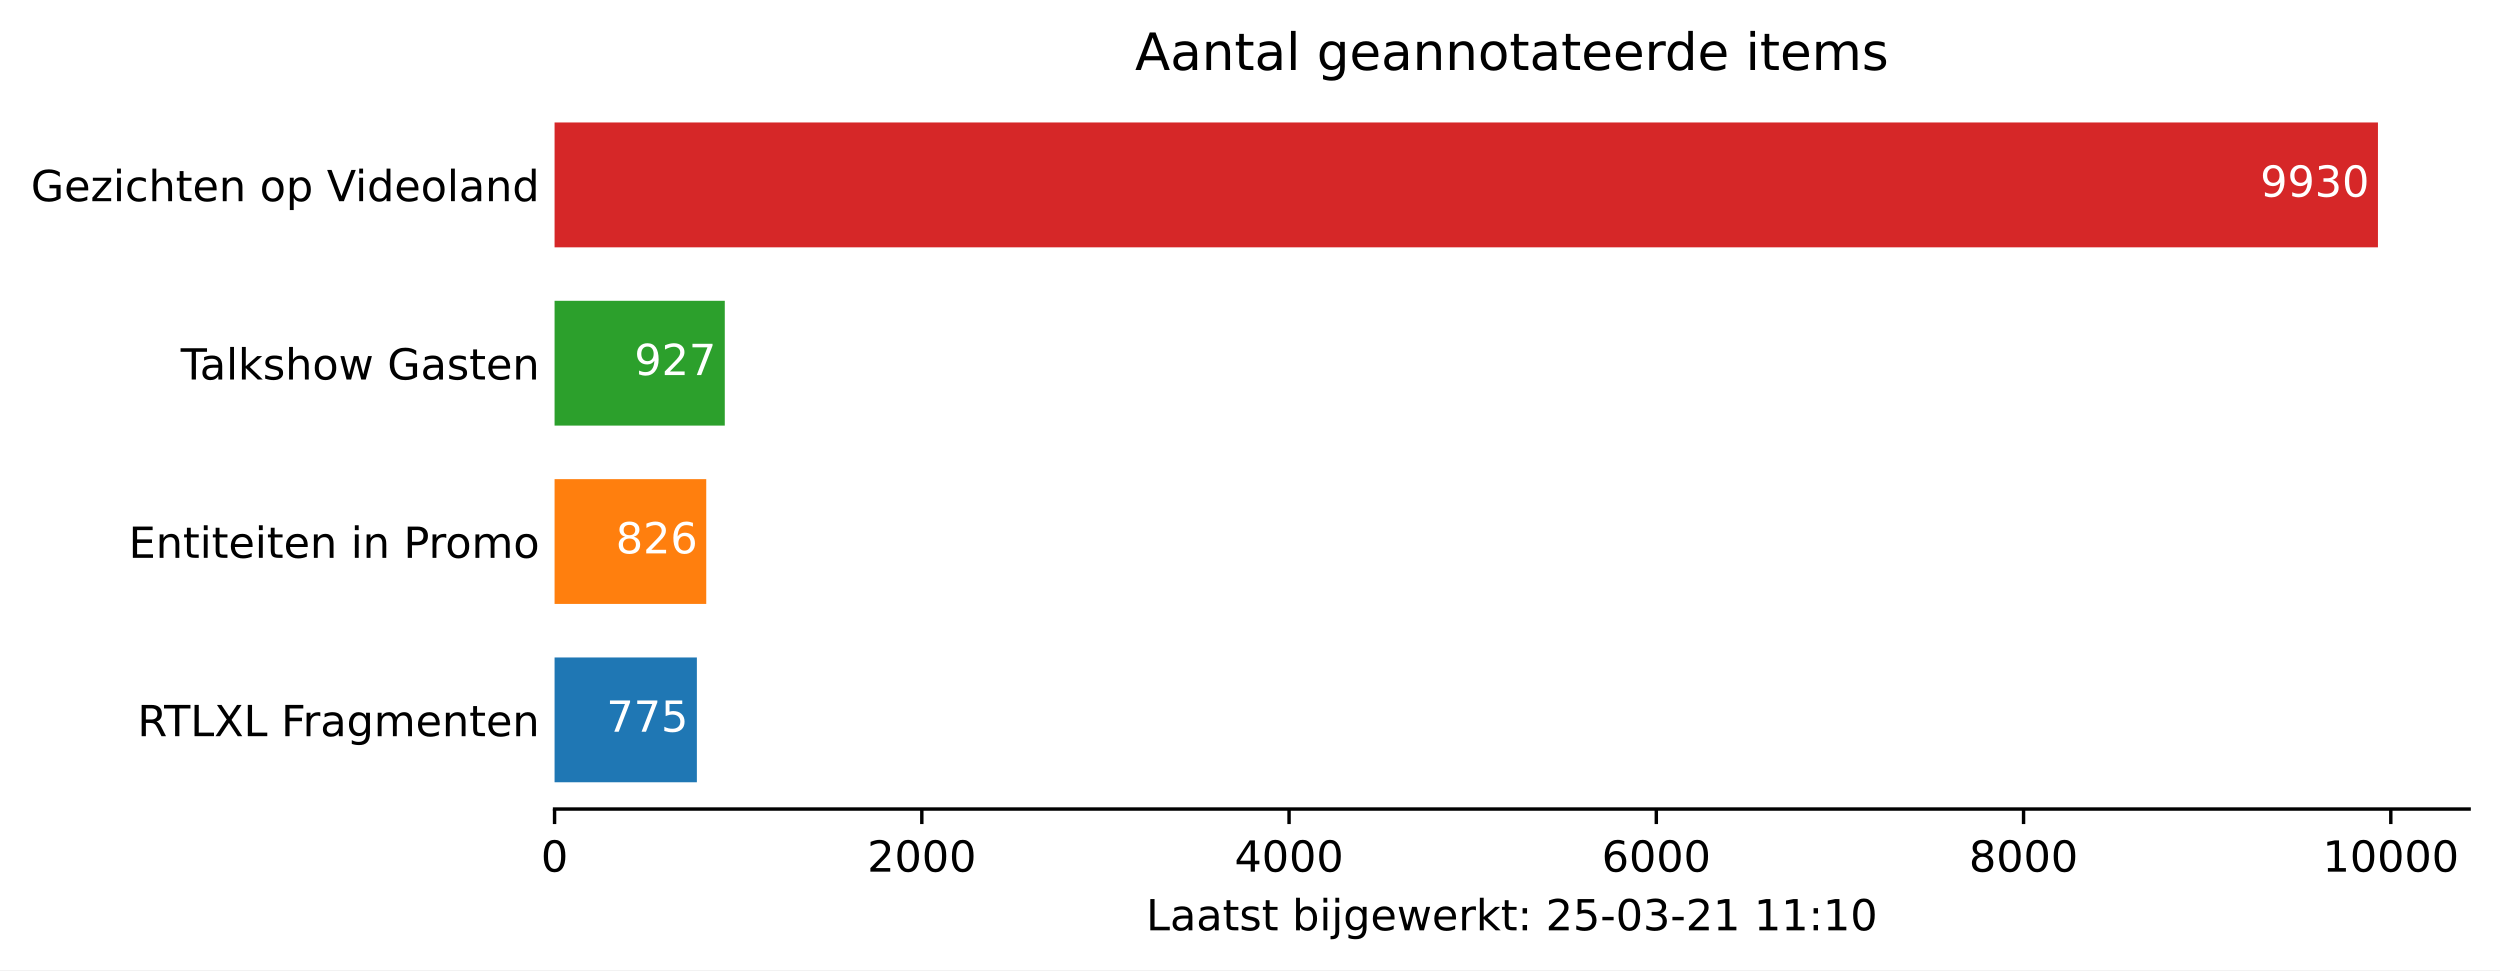
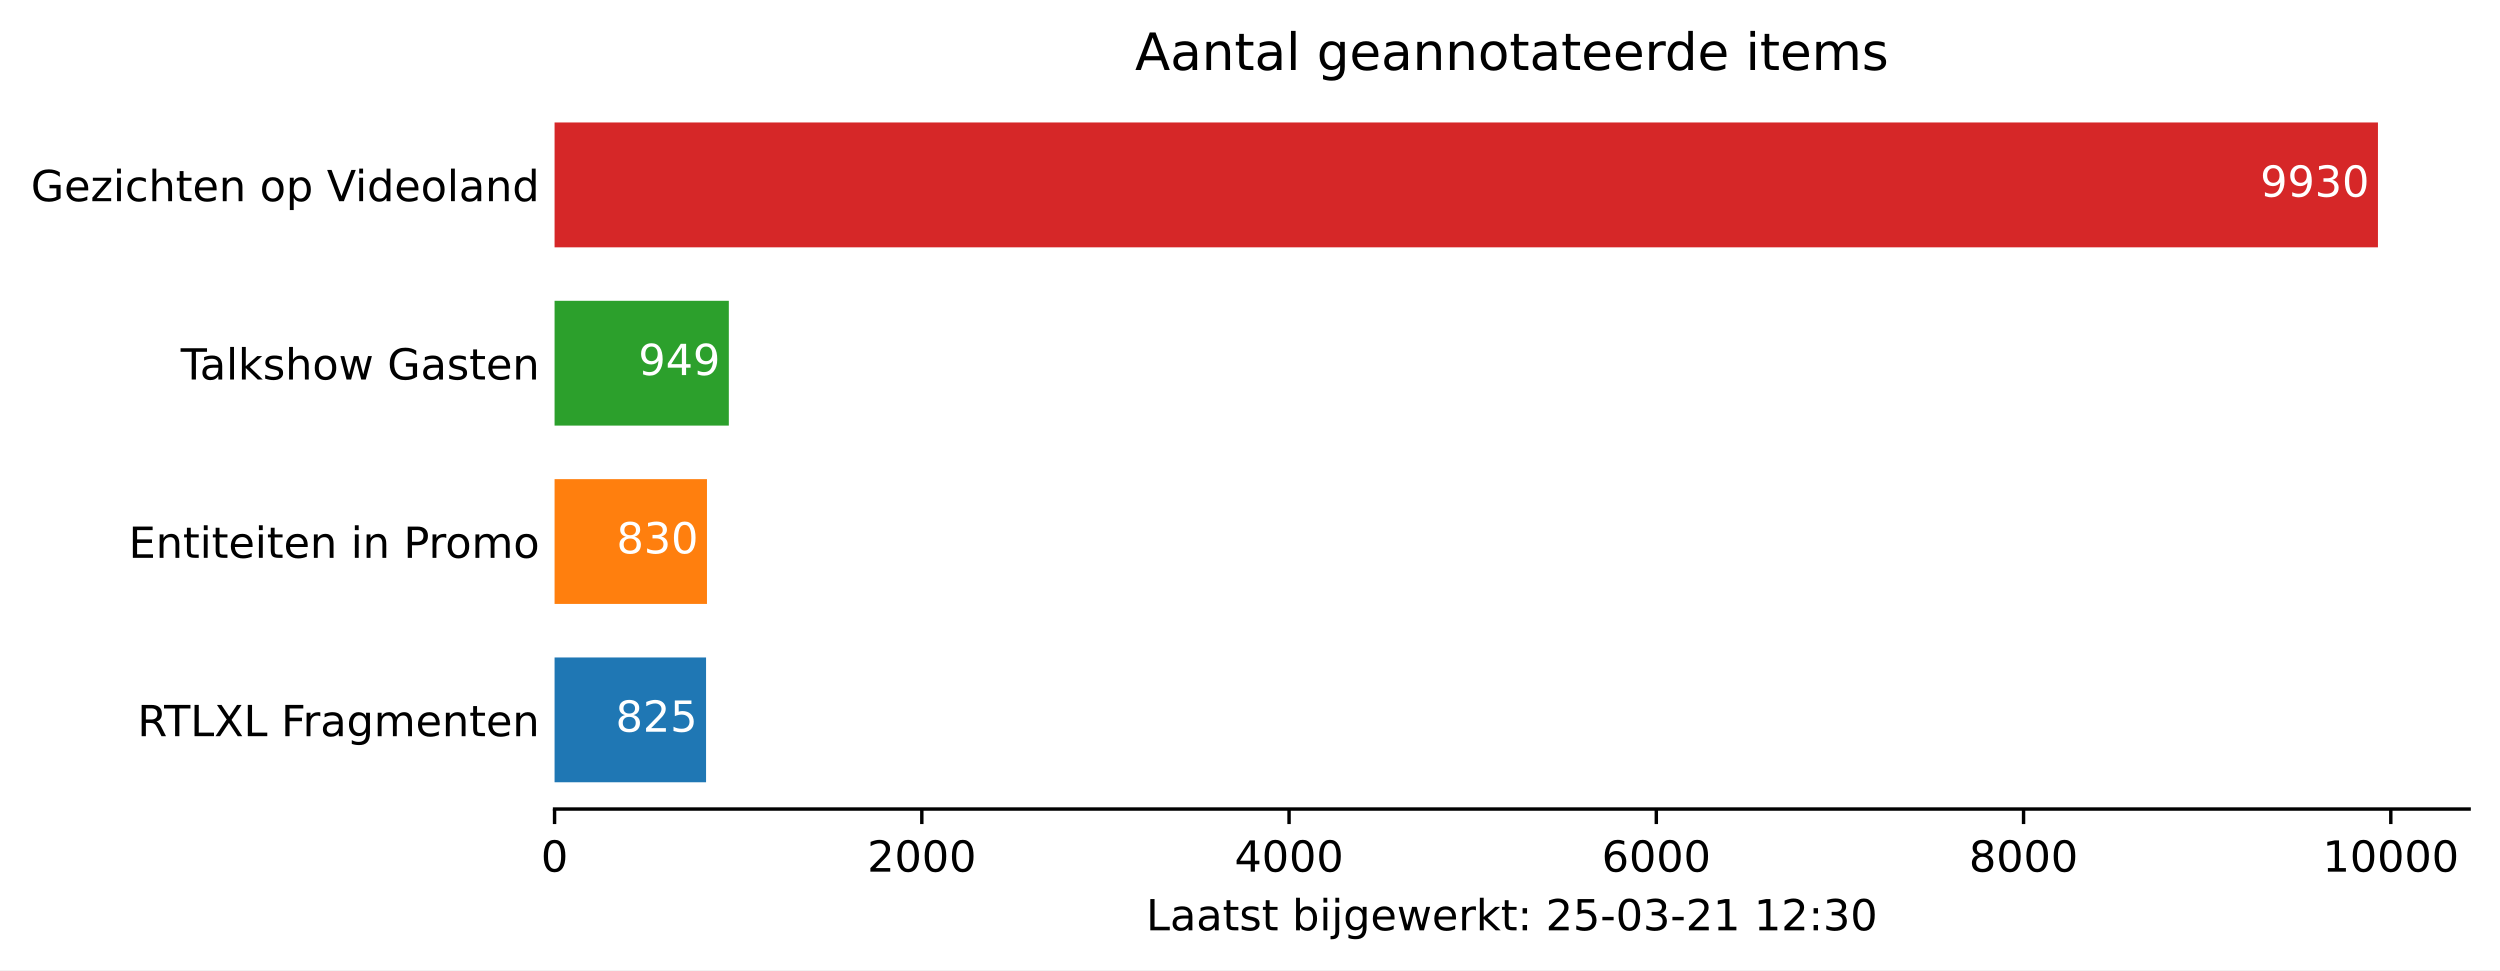
<svg xmlns="http://www.w3.org/2000/svg" xmlns:xlink="http://www.w3.org/1999/xlink" height="226.194pt" version="1.1" viewBox="0 0 582.905 226.194" width="582.905pt">
  <defs>
    <style type="text/css">*{stroke-linecap:butt;stroke-linejoin:round;}</style>
  </defs>
  <g id="figure_1">
    <g id="patch_1">
      <path d="M 0 226.194  L 582.905 226.194  L 582.905 0  L 0 0  z " style="fill:#ffffff;" />
    </g>
    <g id="axes_1">
      <g id="patch_2">
        <path d="M 129.305 188.638  L 575.705 188.638  L 575.705 22.318  L 129.305 22.318  z " style="fill:#ffffff;" />
      </g>
      <g id="patch_3">
-         <path clip-path="url(#p60d7f2c173)" d="M 129.305 182.401  L 162.486 182.401  L 162.486 153.295  L 129.305 153.295  z " style="fill:#1f77b4;" />
+         <path clip-path="url(#pebb68efc88)" d="M 129.305 182.401  L 164.626 182.401  L 164.626 153.295  L 129.305 153.295  z " style="fill:#1f77b4;" />
      </g>
      <g id="patch_4">
-         <path clip-path="url(#p60d7f2c173)" d="M 129.305 140.821  L 164.669 140.821  L 164.669 111.715  L 129.305 111.715  z " style="fill:#ff7f0e;" />
+         <path clip-path="url(#pebb68efc88)" d="M 129.305 140.821  L 164.84 140.821  L 164.84 111.715  L 129.305 111.715  z " style="fill:#ff7f0e;" />
      </g>
      <g id="patch_5">
-         <path clip-path="url(#p60d7f2c173)" d="M 129.305 99.241  L 168.993 99.241  L 168.993 70.135  L 129.305 70.135  z " style="fill:#2ca02c;" />
+         <path clip-path="url(#pebb68efc88)" d="M 129.305 99.241  L 169.935 99.241  L 169.935 70.135  L 129.305 70.135  z " style="fill:#2ca02c;" />
      </g>
      <g id="patch_6">
-         <path clip-path="url(#p60d7f2c173)" d="M 129.305 57.661  L 554.448 57.661  L 554.448 28.555  L 129.305 28.555  z " style="fill:#d62728;" />
+         <path clip-path="url(#pebb68efc88)" d="M 129.305 57.661  L 554.448 57.661  L 554.448 28.555  L 129.305 28.555  z " style="fill:#d62728;" />
      </g>
      <g id="matplotlib.axis_1">
        <g id="xtick_1">
          <g id="line2d_1">
            <defs>
-               <path d="M 0 0  L 0 3.5  " id="mb6142c6b00" style="stroke:#000000;stroke-width:0.8;" />
+               <path d="M 0 0  L 0 3.5  " id="m10d96a4899" style="stroke:#000000;stroke-width:0.8;" />
            </defs>
            <g>
-               <use style="stroke:#000000;stroke-width:0.8;" x="129.305" xlink:href="#mb6142c6b00" y="188.638" />
+               <use style="stroke:#000000;stroke-width:0.8;" x="129.305" xlink:href="#m10d96a4899" y="188.638" />
            </g>
          </g>
          <g id="text_1">
            <g transform="translate(126.1234 203.2366)scale(0.1 -0.1)">
              <defs>
                <path d="M 31.781 66.406  Q 24.172 66.406 20.328 58.906  Q 16.5 51.422 16.5 36.375  Q 16.5 21.391 20.328 13.891  Q 24.172 6.391 31.781 6.391  Q 39.453 6.391 43.281 13.891  Q 47.125 21.391 47.125 36.375  Q 47.125 51.422 43.281 58.906  Q 39.453 66.406 31.781 66.406  z M 31.781 74.219  Q 44.047 74.219 50.516 64.516  Q 56.984 54.828 56.984 36.375  Q 56.984 17.969 50.516 8.266  Q 44.047 -1.422 31.781 -1.422  Q 19.531 -1.422 13.062 8.266  Q 6.594 17.969 6.594 36.375  Q 6.594 54.828 13.062 64.516  Q 19.531 74.219 31.781 74.219  z " id="DejaVuSans-48" />
              </defs>
              <use xlink:href="#DejaVuSans-48" />
            </g>
          </g>
        </g>
        <g id="xtick_2">
          <g id="line2d_2">
            <g>
-               <use style="stroke:#000000;stroke-width:0.8;" x="214.933" xlink:href="#mb6142c6b00" y="188.638" />
+               <use style="stroke:#000000;stroke-width:0.8;" x="214.933" xlink:href="#m10d96a4899" y="188.638" />
            </g>
          </g>
          <g id="text_2">
            <g transform="translate(202.2077 203.2366)scale(0.1 -0.1)">
              <defs>
                <path d="M 19.188 8.297  L 53.609 8.297  L 53.609 0  L 7.328 0  L 7.328 8.297  Q 12.938 14.109 22.625 23.891  Q 32.328 33.688 34.812 36.531  Q 39.547 41.844 41.422 45.531  Q 43.312 49.219 43.312 52.781  Q 43.312 58.594 39.234 62.25  Q 35.156 65.922 28.609 65.922  Q 23.969 65.922 18.812 64.312  Q 13.672 62.703 7.812 59.422  L 7.812 69.391  Q 13.766 71.781 18.938 73  Q 24.125 74.219 28.422 74.219  Q 39.75 74.219 46.484 68.547  Q 53.219 62.891 53.219 53.422  Q 53.219 48.922 51.531 44.891  Q 49.859 40.875 45.406 35.406  Q 44.188 33.984 37.641 27.219  Q 31.109 20.453 19.188 8.297  z " id="DejaVuSans-50" />
              </defs>
              <use xlink:href="#DejaVuSans-50" />
              <use x="63.623" xlink:href="#DejaVuSans-48" />
              <use x="127.246" xlink:href="#DejaVuSans-48" />
              <use x="190.869" xlink:href="#DejaVuSans-48" />
            </g>
          </g>
        </g>
        <g id="xtick_3">
          <g id="line2d_3">
            <g>
-               <use style="stroke:#000000;stroke-width:0.8;" x="300.561" xlink:href="#mb6142c6b00" y="188.638" />
+               <use style="stroke:#000000;stroke-width:0.8;" x="300.561" xlink:href="#m10d96a4899" y="188.638" />
            </g>
          </g>
          <g id="text_3">
            <g transform="translate(287.8356 203.2366)scale(0.1 -0.1)">
              <defs>
                <path d="M 37.797 64.312  L 12.891 25.391  L 37.797 25.391  z M 35.203 72.906  L 47.609 72.906  L 47.609 25.391  L 58.016 25.391  L 58.016 17.188  L 47.609 17.188  L 47.609 0  L 37.797 0  L 37.797 17.188  L 4.891 17.188  L 4.891 26.703  z " id="DejaVuSans-52" />
              </defs>
              <use xlink:href="#DejaVuSans-52" />
              <use x="63.623" xlink:href="#DejaVuSans-48" />
              <use x="127.246" xlink:href="#DejaVuSans-48" />
              <use x="190.869" xlink:href="#DejaVuSans-48" />
            </g>
          </g>
        </g>
        <g id="xtick_4">
          <g id="line2d_4">
            <g>
-               <use style="stroke:#000000;stroke-width:0.8;" x="386.189" xlink:href="#mb6142c6b00" y="188.638" />
+               <use style="stroke:#000000;stroke-width:0.8;" x="386.189" xlink:href="#m10d96a4899" y="188.638" />
            </g>
          </g>
          <g id="text_4">
            <g transform="translate(373.4636 203.2366)scale(0.1 -0.1)">
              <defs>
                <path d="M 33.016 40.375  Q 26.375 40.375 22.484 35.828  Q 18.609 31.297 18.609 23.391  Q 18.609 15.531 22.484 10.953  Q 26.375 6.391 33.016 6.391  Q 39.656 6.391 43.531 10.953  Q 47.406 15.531 47.406 23.391  Q 47.406 31.297 43.531 35.828  Q 39.656 40.375 33.016 40.375  z M 52.594 71.297  L 52.594 62.312  Q 48.875 64.062 45.094 64.984  Q 41.312 65.922 37.594 65.922  Q 27.828 65.922 22.672 59.328  Q 17.531 52.734 16.797 39.406  Q 19.672 43.656 24.016 45.922  Q 28.375 48.188 33.594 48.188  Q 44.578 48.188 50.953 41.516  Q 57.328 34.859 57.328 23.391  Q 57.328 12.156 50.688 5.359  Q 44.047 -1.422 33.016 -1.422  Q 20.359 -1.422 13.672 8.266  Q 6.984 17.969 6.984 36.375  Q 6.984 53.656 15.188 63.938  Q 23.391 74.219 37.203 74.219  Q 40.922 74.219 44.703 73.484  Q 48.484 72.75 52.594 71.297  z " id="DejaVuSans-54" />
              </defs>
              <use xlink:href="#DejaVuSans-54" />
              <use x="63.623" xlink:href="#DejaVuSans-48" />
              <use x="127.246" xlink:href="#DejaVuSans-48" />
              <use x="190.869" xlink:href="#DejaVuSans-48" />
            </g>
          </g>
        </g>
        <g id="xtick_5">
          <g id="line2d_5">
            <g>
-               <use style="stroke:#000000;stroke-width:0.8;" x="471.817" xlink:href="#mb6142c6b00" y="188.638" />
+               <use style="stroke:#000000;stroke-width:0.8;" x="471.817" xlink:href="#m10d96a4899" y="188.638" />
            </g>
          </g>
          <g id="text_5">
            <g transform="translate(459.0916 203.2366)scale(0.1 -0.1)">
              <defs>
                <path d="M 31.781 34.625  Q 24.75 34.625 20.719 30.859  Q 16.703 27.094 16.703 20.516  Q 16.703 13.922 20.719 10.156  Q 24.75 6.391 31.781 6.391  Q 38.812 6.391 42.859 10.172  Q 46.922 13.969 46.922 20.516  Q 46.922 27.094 42.891 30.859  Q 38.875 34.625 31.781 34.625  z M 21.922 38.812  Q 15.578 40.375 12.031 44.719  Q 8.5 49.078 8.5 55.328  Q 8.5 64.062 14.719 69.141  Q 20.953 74.219 31.781 74.219  Q 42.672 74.219 48.875 69.141  Q 55.078 64.062 55.078 55.328  Q 55.078 49.078 51.531 44.719  Q 48 40.375 41.703 38.812  Q 48.828 37.156 52.797 32.312  Q 56.781 27.484 56.781 20.516  Q 56.781 9.906 50.312 4.234  Q 43.844 -1.422 31.781 -1.422  Q 19.734 -1.422 13.25 4.234  Q 6.781 9.906 6.781 20.516  Q 6.781 27.484 10.781 32.312  Q 14.797 37.156 21.922 38.812  z M 18.312 54.391  Q 18.312 48.734 21.844 45.562  Q 25.391 42.391 31.781 42.391  Q 38.141 42.391 41.719 45.562  Q 45.312 48.734 45.312 54.391  Q 45.312 60.062 41.719 63.234  Q 38.141 66.406 31.781 66.406  Q 25.391 66.406 21.844 63.234  Q 18.312 60.062 18.312 54.391  z " id="DejaVuSans-56" />
              </defs>
              <use xlink:href="#DejaVuSans-56" />
              <use x="63.623" xlink:href="#DejaVuSans-48" />
              <use x="127.246" xlink:href="#DejaVuSans-48" />
              <use x="190.869" xlink:href="#DejaVuSans-48" />
            </g>
          </g>
        </g>
        <g id="xtick_6">
          <g id="line2d_6">
            <g>
-               <use style="stroke:#000000;stroke-width:0.8;" x="557.445" xlink:href="#mb6142c6b00" y="188.638" />
+               <use style="stroke:#000000;stroke-width:0.8;" x="557.445" xlink:href="#m10d96a4899" y="188.638" />
            </g>
          </g>
          <g id="text_6">
            <g transform="translate(541.5383 203.2366)scale(0.1 -0.1)">
              <defs>
                <path d="M 12.406 8.297  L 28.516 8.297  L 28.516 63.922  L 10.984 60.406  L 10.984 69.391  L 28.422 72.906  L 38.281 72.906  L 38.281 8.297  L 54.391 8.297  L 54.391 0  L 12.406 0  z " id="DejaVuSans-49" />
              </defs>
              <use xlink:href="#DejaVuSans-49" />
              <use x="63.623" xlink:href="#DejaVuSans-48" />
              <use x="127.246" xlink:href="#DejaVuSans-48" />
              <use x="190.869" xlink:href="#DejaVuSans-48" />
              <use x="254.492" xlink:href="#DejaVuSans-48" />
            </g>
          </g>
        </g>
        <g id="text_7">
          <g transform="translate(267.2297 216.9147)scale(0.1 -0.1)">
            <defs>
              <path d="M 9.812 72.906  L 19.672 72.906  L 19.672 8.297  L 55.172 8.297  L 55.172 0  L 9.812 0  z " id="DejaVuSans-76" />
              <path d="M 34.281 27.484  Q 23.391 27.484 19.188 25  Q 14.984 22.516 14.984 16.5  Q 14.984 11.719 18.141 8.906  Q 21.297 6.109 26.703 6.109  Q 34.188 6.109 38.703 11.406  Q 43.219 16.703 43.219 25.484  L 43.219 27.484  z M 52.203 31.203  L 52.203 0  L 43.219 0  L 43.219 8.297  Q 40.141 3.328 35.547 0.953  Q 30.953 -1.422 24.312 -1.422  Q 15.922 -1.422 10.953 3.297  Q 6 8.016 6 15.922  Q 6 25.141 12.172 29.828  Q 18.359 34.516 30.609 34.516  L 43.219 34.516  L 43.219 35.406  Q 43.219 41.609 39.141 45  Q 35.062 48.391 27.688 48.391  Q 23 48.391 18.547 47.266  Q 14.109 46.141 10.016 43.891  L 10.016 52.203  Q 14.938 54.109 19.578 55.047  Q 24.219 56 28.609 56  Q 40.484 56 46.344 49.844  Q 52.203 43.703 52.203 31.203  z " id="DejaVuSans-97" />
              <path d="M 18.312 70.219  L 18.312 54.688  L 36.812 54.688  L 36.812 47.703  L 18.312 47.703  L 18.312 18.016  Q 18.312 11.328 20.141 9.422  Q 21.969 7.516 27.594 7.516  L 36.812 7.516  L 36.812 0  L 27.594 0  Q 17.188 0 13.234 3.875  Q 9.281 7.766 9.281 18.016  L 9.281 47.703  L 2.688 47.703  L 2.688 54.688  L 9.281 54.688  L 9.281 70.219  z " id="DejaVuSans-116" />
              <path d="M 44.281 53.078  L 44.281 44.578  Q 40.484 46.531 36.375 47.5  Q 32.281 48.484 27.875 48.484  Q 21.188 48.484 17.844 46.438  Q 14.5 44.391 14.5 40.281  Q 14.5 37.156 16.891 35.375  Q 19.281 33.594 26.516 31.984  L 29.594 31.297  Q 39.156 29.25 43.188 25.516  Q 47.219 21.781 47.219 15.094  Q 47.219 7.469 41.188 3.016  Q 35.156 -1.422 24.609 -1.422  Q 20.219 -1.422 15.453 -0.562  Q 10.688 0.297 5.422 2  L 5.422 11.281  Q 10.406 8.688 15.234 7.391  Q 20.062 6.109 24.812 6.109  Q 31.156 6.109 34.562 8.281  Q 37.984 10.453 37.984 14.406  Q 37.984 18.062 35.516 20.016  Q 33.062 21.969 24.703 23.781  L 21.578 24.516  Q 13.234 26.266 9.516 29.906  Q 5.812 33.547 5.812 39.891  Q 5.812 47.609 11.281 51.797  Q 16.75 56 26.812 56  Q 31.781 56 36.172 55.266  Q 40.578 54.547 44.281 53.078  z " id="DejaVuSans-115" />
              <path id="DejaVuSans-32" />
              <path d="M 48.688 27.297  Q 48.688 37.203 44.609 42.844  Q 40.531 48.484 33.406 48.484  Q 26.266 48.484 22.188 42.844  Q 18.109 37.203 18.109 27.297  Q 18.109 17.391 22.188 11.75  Q 26.266 6.109 33.406 6.109  Q 40.531 6.109 44.609 11.75  Q 48.688 17.391 48.688 27.297  z M 18.109 46.391  Q 20.953 51.266 25.266 53.625  Q 29.594 56 35.594 56  Q 45.562 56 51.781 48.094  Q 58.016 40.188 58.016 27.297  Q 58.016 14.406 51.781 6.484  Q 45.562 -1.422 35.594 -1.422  Q 29.594 -1.422 25.266 0.953  Q 20.953 3.328 18.109 8.203  L 18.109 0  L 9.078 0  L 9.078 75.984  L 18.109 75.984  z " id="DejaVuSans-98" />
              <path d="M 9.422 54.688  L 18.406 54.688  L 18.406 0  L 9.422 0  z M 9.422 75.984  L 18.406 75.984  L 18.406 64.594  L 9.422 64.594  z " id="DejaVuSans-105" />
              <path d="M 9.422 54.688  L 18.406 54.688  L 18.406 -0.984  Q 18.406 -11.422 14.422 -16.109  Q 10.453 -20.797 1.609 -20.797  L -1.812 -20.797  L -1.812 -13.188  L 0.594 -13.188  Q 5.719 -13.188 7.562 -10.812  Q 9.422 -8.453 9.422 -0.984  z M 9.422 75.984  L 18.406 75.984  L 18.406 64.594  L 9.422 64.594  z " id="DejaVuSans-106" />
              <path d="M 45.406 27.984  Q 45.406 37.75 41.375 43.109  Q 37.359 48.484 30.078 48.484  Q 22.859 48.484 18.828 43.109  Q 14.797 37.75 14.797 27.984  Q 14.797 18.266 18.828 12.891  Q 22.859 7.516 30.078 7.516  Q 37.359 7.516 41.375 12.891  Q 45.406 18.266 45.406 27.984  z M 54.391 6.781  Q 54.391 -7.172 48.188 -13.984  Q 42 -20.797 29.203 -20.797  Q 24.469 -20.797 20.266 -20.094  Q 16.062 -19.391 12.109 -17.922  L 12.109 -9.188  Q 16.062 -11.328 19.922 -12.344  Q 23.781 -13.375 27.781 -13.375  Q 36.625 -13.375 41.016 -8.766  Q 45.406 -4.156 45.406 5.172  L 45.406 9.625  Q 42.625 4.781 38.281 2.391  Q 33.938 0 27.875 0  Q 17.828 0 11.672 7.656  Q 5.516 15.328 5.516 27.984  Q 5.516 40.672 11.672 48.328  Q 17.828 56 27.875 56  Q 33.938 56 38.281 53.609  Q 42.625 51.219 45.406 46.391  L 45.406 54.688  L 54.391 54.688  z " id="DejaVuSans-103" />
              <path d="M 56.203 29.594  L 56.203 25.203  L 14.891 25.203  Q 15.484 15.922 20.484 11.062  Q 25.484 6.203 34.422 6.203  Q 39.594 6.203 44.453 7.469  Q 49.312 8.734 54.109 11.281  L 54.109 2.781  Q 49.266 0.734 44.188 -0.344  Q 39.109 -1.422 33.891 -1.422  Q 20.797 -1.422 13.156 6.188  Q 5.516 13.812 5.516 26.812  Q 5.516 40.234 12.766 48.109  Q 20.016 56 32.328 56  Q 43.359 56 49.781 48.891  Q 56.203 41.797 56.203 29.594  z M 47.219 32.234  Q 47.125 39.594 43.094 43.984  Q 39.062 48.391 32.422 48.391  Q 24.906 48.391 20.391 44.141  Q 15.875 39.891 15.188 32.172  z " id="DejaVuSans-101" />
              <path d="M 4.203 54.688  L 13.188 54.688  L 24.422 12.016  L 35.594 54.688  L 46.188 54.688  L 57.422 12.016  L 68.609 54.688  L 77.594 54.688  L 63.281 0  L 52.688 0  L 40.922 44.828  L 29.109 0  L 18.5 0  z " id="DejaVuSans-119" />
              <path d="M 41.109 46.297  Q 39.594 47.172 37.812 47.578  Q 36.031 48 33.891 48  Q 26.266 48 22.188 43.047  Q 18.109 38.094 18.109 28.812  L 18.109 0  L 9.078 0  L 9.078 54.688  L 18.109 54.688  L 18.109 46.188  Q 20.953 51.172 25.484 53.578  Q 30.031 56 36.531 56  Q 37.453 56 38.578 55.875  Q 39.703 55.766 41.062 55.516  z " id="DejaVuSans-114" />
              <path d="M 9.078 75.984  L 18.109 75.984  L 18.109 31.109  L 44.922 54.688  L 56.391 54.688  L 27.391 29.109  L 57.625 0  L 45.906 0  L 18.109 26.703  L 18.109 0  L 9.078 0  z " id="DejaVuSans-107" />
              <path d="M 11.719 12.406  L 22.016 12.406  L 22.016 0  L 11.719 0  z M 11.719 51.703  L 22.016 51.703  L 22.016 39.312  L 11.719 39.312  z " id="DejaVuSans-58" />
              <path d="M 10.797 72.906  L 49.516 72.906  L 49.516 64.594  L 19.828 64.594  L 19.828 46.734  Q 21.969 47.469 24.109 47.828  Q 26.266 48.188 28.422 48.188  Q 40.625 48.188 47.75 41.5  Q 54.891 34.812 54.891 23.391  Q 54.891 11.625 47.562 5.094  Q 40.234 -1.422 26.906 -1.422  Q 22.312 -1.422 17.547 -0.641  Q 12.797 0.141 7.719 1.703  L 7.719 11.625  Q 12.109 9.234 16.797 8.062  Q 21.484 6.891 26.703 6.891  Q 35.156 6.891 40.078 11.328  Q 45.016 15.766 45.016 23.391  Q 45.016 31 40.078 35.438  Q 35.156 39.891 26.703 39.891  Q 22.75 39.891 18.812 39.016  Q 14.891 38.141 10.797 36.281  z " id="DejaVuSans-53" />
              <path d="M 4.891 31.391  L 31.203 31.391  L 31.203 23.391  L 4.891 23.391  z " id="DejaVuSans-45" />
              <path d="M 40.578 39.312  Q 47.656 37.797 51.625 33  Q 55.609 28.219 55.609 21.188  Q 55.609 10.406 48.188 4.484  Q 40.766 -1.422 27.094 -1.422  Q 22.516 -1.422 17.656 -0.516  Q 12.797 0.391 7.625 2.203  L 7.625 11.719  Q 11.719 9.328 16.594 8.109  Q 21.484 6.891 26.812 6.891  Q 36.078 6.891 40.938 10.547  Q 45.797 14.203 45.797 21.188  Q 45.797 27.641 41.281 31.266  Q 36.766 34.906 28.719 34.906  L 20.219 34.906  L 20.219 43.016  L 29.109 43.016  Q 36.375 43.016 40.234 45.922  Q 44.094 48.828 44.094 54.297  Q 44.094 59.906 40.109 62.906  Q 36.141 65.922 28.719 65.922  Q 24.656 65.922 20.016 65.031  Q 15.375 64.156 9.812 62.312  L 9.812 71.094  Q 15.438 72.656 20.344 73.438  Q 25.25 74.219 29.594 74.219  Q 40.828 74.219 47.359 69.109  Q 53.906 64.016 53.906 55.328  Q 53.906 49.266 50.438 45.094  Q 46.969 40.922 40.578 39.312  z " id="DejaVuSans-51" />
            </defs>
            <use xlink:href="#DejaVuSans-76" />
            <use x="55.713" xlink:href="#DejaVuSans-97" />
            <use x="116.992" xlink:href="#DejaVuSans-97" />
            <use x="178.271" xlink:href="#DejaVuSans-116" />
            <use x="217.48" xlink:href="#DejaVuSans-115" />
            <use x="269.58" xlink:href="#DejaVuSans-116" />
            <use x="308.789" xlink:href="#DejaVuSans-32" />
            <use x="340.576" xlink:href="#DejaVuSans-98" />
            <use x="404.053" xlink:href="#DejaVuSans-105" />
            <use x="431.836" xlink:href="#DejaVuSans-106" />
            <use x="459.619" xlink:href="#DejaVuSans-103" />
            <use x="523.096" xlink:href="#DejaVuSans-101" />
            <use x="584.619" xlink:href="#DejaVuSans-119" />
            <use x="666.406" xlink:href="#DejaVuSans-101" />
            <use x="727.93" xlink:href="#DejaVuSans-114" />
            <use x="769.043" xlink:href="#DejaVuSans-107" />
            <use x="826.953" xlink:href="#DejaVuSans-116" />
            <use x="866.162" xlink:href="#DejaVuSans-58" />
            <use x="899.854" xlink:href="#DejaVuSans-32" />
            <use x="931.641" xlink:href="#DejaVuSans-50" />
            <use x="995.264" xlink:href="#DejaVuSans-53" />
            <use x="1058.887" xlink:href="#DejaVuSans-45" />
            <use x="1094.971" xlink:href="#DejaVuSans-48" />
            <use x="1158.594" xlink:href="#DejaVuSans-51" />
            <use x="1222.217" xlink:href="#DejaVuSans-45" />
            <use x="1258.301" xlink:href="#DejaVuSans-50" />
            <use x="1321.924" xlink:href="#DejaVuSans-49" />
            <use x="1385.547" xlink:href="#DejaVuSans-32" />
            <use x="1417.334" xlink:href="#DejaVuSans-49" />
-             <use x="1480.957" xlink:href="#DejaVuSans-49" />
+             <use x="1480.957" xlink:href="#DejaVuSans-50" />
            <use x="1544.58" xlink:href="#DejaVuSans-58" />
-             <use x="1578.271" xlink:href="#DejaVuSans-49" />
+             <use x="1578.271" xlink:href="#DejaVuSans-51" />
            <use x="1641.895" xlink:href="#DejaVuSans-48" />
          </g>
        </g>
      </g>
      <g id="matplotlib.axis_2">
        <g id="ytick_1">
          <g id="line2d_7" />
          <g id="text_8">
            <g transform="translate(32.04531 171.6473)scale(0.1 -0.1)">
              <defs>
                <path d="M 44.391 34.188  Q 47.562 33.109 50.562 29.594  Q 53.562 26.078 56.594 19.922  L 66.609 0  L 56 0  L 46.688 18.703  Q 43.062 26.031 39.672 28.422  Q 36.281 30.812 30.422 30.812  L 19.672 30.812  L 19.672 0  L 9.812 0  L 9.812 72.906  L 32.078 72.906  Q 44.578 72.906 50.734 67.672  Q 56.891 62.453 56.891 51.906  Q 56.891 45.016 53.688 40.469  Q 50.484 35.938 44.391 34.188  z M 19.672 64.797  L 19.672 38.922  L 32.078 38.922  Q 39.203 38.922 42.844 42.219  Q 46.484 45.516 46.484 51.906  Q 46.484 58.297 42.844 61.547  Q 39.203 64.797 32.078 64.797  z " id="DejaVuSans-82" />
                <path d="M -0.297 72.906  L 61.375 72.906  L 61.375 64.594  L 35.5 64.594  L 35.5 0  L 25.594 0  L 25.594 64.594  L -0.297 64.594  z " id="DejaVuSans-84" />
                <path d="M 6.297 72.906  L 16.891 72.906  L 35.016 45.797  L 53.219 72.906  L 63.812 72.906  L 40.375 37.891  L 65.375 0  L 54.781 0  L 34.281 31  L 13.625 0  L 2.984 0  L 29 38.922  z " id="DejaVuSans-88" />
                <path d="M 9.812 72.906  L 51.703 72.906  L 51.703 64.594  L 19.672 64.594  L 19.672 43.109  L 48.578 43.109  L 48.578 34.812  L 19.672 34.812  L 19.672 0  L 9.812 0  z " id="DejaVuSans-70" />
                <path d="M 52 44.188  Q 55.375 50.25 60.062 53.125  Q 64.75 56 71.094 56  Q 79.641 56 84.281 50.016  Q 88.922 44.047 88.922 33.016  L 88.922 0  L 79.891 0  L 79.891 32.719  Q 79.891 40.578 77.094 44.375  Q 74.312 48.188 68.609 48.188  Q 61.625 48.188 57.562 43.547  Q 53.516 38.922 53.516 30.906  L 53.516 0  L 44.484 0  L 44.484 32.719  Q 44.484 40.625 41.703 44.406  Q 38.922 48.188 33.109 48.188  Q 26.219 48.188 22.156 43.531  Q 18.109 38.875 18.109 30.906  L 18.109 0  L 9.078 0  L 9.078 54.688  L 18.109 54.688  L 18.109 46.188  Q 21.188 51.219 25.484 53.609  Q 29.781 56 35.688 56  Q 41.656 56 45.828 52.969  Q 50 49.953 52 44.188  z " id="DejaVuSans-109" />
                <path d="M 54.891 33.016  L 54.891 0  L 45.906 0  L 45.906 32.719  Q 45.906 40.484 42.875 44.328  Q 39.844 48.188 33.797 48.188  Q 26.516 48.188 22.312 43.547  Q 18.109 38.922 18.109 30.906  L 18.109 0  L 9.078 0  L 9.078 54.688  L 18.109 54.688  L 18.109 46.188  Q 21.344 51.125 25.703 53.562  Q 30.078 56 35.797 56  Q 45.219 56 50.047 50.172  Q 54.891 44.344 54.891 33.016  z " id="DejaVuSans-110" />
              </defs>
              <use xlink:href="#DejaVuSans-82" />
              <use x="62.232" xlink:href="#DejaVuSans-84" />
              <use x="123.316" xlink:href="#DejaVuSans-76" />
              <use x="179.029" xlink:href="#DejaVuSans-88" />
              <use x="247.535" xlink:href="#DejaVuSans-76" />
              <use x="303.248" xlink:href="#DejaVuSans-32" />
              <use x="335.035" xlink:href="#DejaVuSans-70" />
              <use x="385.305" xlink:href="#DejaVuSans-114" />
              <use x="426.418" xlink:href="#DejaVuSans-97" />
              <use x="487.697" xlink:href="#DejaVuSans-103" />
              <use x="551.174" xlink:href="#DejaVuSans-109" />
              <use x="648.586" xlink:href="#DejaVuSans-101" />
              <use x="710.109" xlink:href="#DejaVuSans-110" />
              <use x="773.488" xlink:href="#DejaVuSans-116" />
              <use x="812.697" xlink:href="#DejaVuSans-101" />
              <use x="874.221" xlink:href="#DejaVuSans-110" />
            </g>
          </g>
        </g>
        <g id="ytick_2">
          <g id="line2d_8" />
          <g id="text_9">
            <g transform="translate(29.99687 130.0673)scale(0.1 -0.1)">
              <defs>
                <path d="M 9.812 72.906  L 55.906 72.906  L 55.906 64.594  L 19.672 64.594  L 19.672 43.016  L 54.391 43.016  L 54.391 34.719  L 19.672 34.719  L 19.672 8.297  L 56.781 8.297  L 56.781 0  L 9.812 0  z " id="DejaVuSans-69" />
                <path d="M 19.672 64.797  L 19.672 37.406  L 32.078 37.406  Q 38.969 37.406 42.719 40.969  Q 46.484 44.531 46.484 51.125  Q 46.484 57.672 42.719 61.234  Q 38.969 64.797 32.078 64.797  z M 9.812 72.906  L 32.078 72.906  Q 44.344 72.906 50.609 67.359  Q 56.891 61.812 56.891 51.125  Q 56.891 40.328 50.609 34.812  Q 44.344 29.297 32.078 29.297  L 19.672 29.297  L 19.672 0  L 9.812 0  z " id="DejaVuSans-80" />
                <path d="M 30.609 48.391  Q 23.391 48.391 19.188 42.75  Q 14.984 37.109 14.984 27.297  Q 14.984 17.484 19.156 11.844  Q 23.344 6.203 30.609 6.203  Q 37.797 6.203 41.984 11.859  Q 46.188 17.531 46.188 27.297  Q 46.188 37.016 41.984 42.703  Q 37.797 48.391 30.609 48.391  z M 30.609 56  Q 42.328 56 49.016 48.375  Q 55.719 40.766 55.719 27.297  Q 55.719 13.875 49.016 6.219  Q 42.328 -1.422 30.609 -1.422  Q 18.844 -1.422 12.172 6.219  Q 5.516 13.875 5.516 27.297  Q 5.516 40.766 12.172 48.375  Q 18.844 56 30.609 56  z " id="DejaVuSans-111" />
              </defs>
              <use xlink:href="#DejaVuSans-69" />
              <use x="63.184" xlink:href="#DejaVuSans-110" />
              <use x="126.562" xlink:href="#DejaVuSans-116" />
              <use x="165.771" xlink:href="#DejaVuSans-105" />
              <use x="193.555" xlink:href="#DejaVuSans-116" />
              <use x="232.764" xlink:href="#DejaVuSans-101" />
              <use x="294.287" xlink:href="#DejaVuSans-105" />
              <use x="322.07" xlink:href="#DejaVuSans-116" />
              <use x="361.279" xlink:href="#DejaVuSans-101" />
              <use x="422.803" xlink:href="#DejaVuSans-110" />
              <use x="486.182" xlink:href="#DejaVuSans-32" />
              <use x="517.969" xlink:href="#DejaVuSans-105" />
              <use x="545.752" xlink:href="#DejaVuSans-110" />
              <use x="609.131" xlink:href="#DejaVuSans-32" />
              <use x="640.918" xlink:href="#DejaVuSans-80" />
              <use x="699.471" xlink:href="#DejaVuSans-114" />
              <use x="738.334" xlink:href="#DejaVuSans-111" />
              <use x="799.516" xlink:href="#DejaVuSans-109" />
              <use x="896.928" xlink:href="#DejaVuSans-111" />
            </g>
          </g>
        </g>
        <g id="ytick_3">
          <g id="line2d_9" />
          <g id="text_10">
            <g transform="translate(42.13125 88.48734)scale(0.1 -0.1)">
              <defs>
                <path d="M 9.422 75.984  L 18.406 75.984  L 18.406 0  L 9.422 0  z " id="DejaVuSans-108" />
                <path d="M 54.891 33.016  L 54.891 0  L 45.906 0  L 45.906 32.719  Q 45.906 40.484 42.875 44.328  Q 39.844 48.188 33.797 48.188  Q 26.516 48.188 22.312 43.547  Q 18.109 38.922 18.109 30.906  L 18.109 0  L 9.078 0  L 9.078 75.984  L 18.109 75.984  L 18.109 46.188  Q 21.344 51.125 25.703 53.562  Q 30.078 56 35.797 56  Q 45.219 56 50.047 50.172  Q 54.891 44.344 54.891 33.016  z " id="DejaVuSans-104" />
                <path d="M 59.516 10.406  L 59.516 29.984  L 43.406 29.984  L 43.406 38.094  L 69.281 38.094  L 69.281 6.781  Q 63.578 2.734 56.688 0.656  Q 49.812 -1.422 42 -1.422  Q 24.906 -1.422 15.25 8.562  Q 5.609 18.562 5.609 36.375  Q 5.609 54.25 15.25 64.234  Q 24.906 74.219 42 74.219  Q 49.125 74.219 55.547 72.453  Q 61.969 70.703 67.391 67.281  L 67.391 56.781  Q 61.922 61.422 55.766 63.766  Q 49.609 66.109 42.828 66.109  Q 29.438 66.109 22.719 58.641  Q 16.016 51.172 16.016 36.375  Q 16.016 21.625 22.719 14.156  Q 29.438 6.688 42.828 6.688  Q 48.047 6.688 52.141 7.594  Q 56.25 8.5 59.516 10.406  z " id="DejaVuSans-71" />
              </defs>
              <use xlink:href="#DejaVuSans-84" />
              <use x="44.584" xlink:href="#DejaVuSans-97" />
              <use x="105.863" xlink:href="#DejaVuSans-108" />
              <use x="133.646" xlink:href="#DejaVuSans-107" />
              <use x="191.557" xlink:href="#DejaVuSans-115" />
              <use x="243.656" xlink:href="#DejaVuSans-104" />
              <use x="307.035" xlink:href="#DejaVuSans-111" />
              <use x="368.217" xlink:href="#DejaVuSans-119" />
              <use x="450.004" xlink:href="#DejaVuSans-32" />
              <use x="481.791" xlink:href="#DejaVuSans-71" />
              <use x="559.281" xlink:href="#DejaVuSans-97" />
              <use x="620.561" xlink:href="#DejaVuSans-115" />
              <use x="672.66" xlink:href="#DejaVuSans-116" />
              <use x="711.869" xlink:href="#DejaVuSans-101" />
              <use x="773.393" xlink:href="#DejaVuSans-110" />
            </g>
          </g>
        </g>
        <g id="ytick_4">
          <g id="line2d_10" />
          <g id="text_11">
            <g transform="translate(7.2 46.90734)scale(0.1 -0.1)">
              <defs>
                <path d="M 5.516 54.688  L 48.188 54.688  L 48.188 46.484  L 14.406 7.172  L 48.188 7.172  L 48.188 0  L 4.297 0  L 4.297 8.203  L 38.094 47.516  L 5.516 47.516  z " id="DejaVuSans-122" />
                <path d="M 48.781 52.594  L 48.781 44.188  Q 44.969 46.297 41.141 47.344  Q 37.312 48.391 33.406 48.391  Q 24.656 48.391 19.812 42.844  Q 14.984 37.312 14.984 27.297  Q 14.984 17.281 19.812 11.734  Q 24.656 6.203 33.406 6.203  Q 37.312 6.203 41.141 7.25  Q 44.969 8.297 48.781 10.406  L 48.781 2.094  Q 45.016 0.344 40.984 -0.531  Q 36.969 -1.422 32.422 -1.422  Q 20.062 -1.422 12.781 6.344  Q 5.516 14.109 5.516 27.297  Q 5.516 40.672 12.859 48.328  Q 20.219 56 33.016 56  Q 37.156 56 41.109 55.141  Q 45.062 54.297 48.781 52.594  z " id="DejaVuSans-99" />
                <path d="M 18.109 8.203  L 18.109 -20.797  L 9.078 -20.797  L 9.078 54.688  L 18.109 54.688  L 18.109 46.391  Q 20.953 51.266 25.266 53.625  Q 29.594 56 35.594 56  Q 45.562 56 51.781 48.094  Q 58.016 40.188 58.016 27.297  Q 58.016 14.406 51.781 6.484  Q 45.562 -1.422 35.594 -1.422  Q 29.594 -1.422 25.266 0.953  Q 20.953 3.328 18.109 8.203  z M 48.688 27.297  Q 48.688 37.203 44.609 42.844  Q 40.531 48.484 33.406 48.484  Q 26.266 48.484 22.188 42.844  Q 18.109 37.203 18.109 27.297  Q 18.109 17.391 22.188 11.75  Q 26.266 6.109 33.406 6.109  Q 40.531 6.109 44.609 11.75  Q 48.688 17.391 48.688 27.297  z " id="DejaVuSans-112" />
                <path d="M 28.609 0  L 0.781 72.906  L 11.078 72.906  L 34.188 11.531  L 57.328 72.906  L 67.578 72.906  L 39.797 0  z " id="DejaVuSans-86" />
                <path d="M 45.406 46.391  L 45.406 75.984  L 54.391 75.984  L 54.391 0  L 45.406 0  L 45.406 8.203  Q 42.578 3.328 38.25 0.953  Q 33.938 -1.422 27.875 -1.422  Q 17.969 -1.422 11.734 6.484  Q 5.516 14.406 5.516 27.297  Q 5.516 40.188 11.734 48.094  Q 17.969 56 27.875 56  Q 33.938 56 38.25 53.625  Q 42.578 51.266 45.406 46.391  z M 14.797 27.297  Q 14.797 17.391 18.875 11.75  Q 22.953 6.109 30.078 6.109  Q 37.203 6.109 41.297 11.75  Q 45.406 17.391 45.406 27.297  Q 45.406 37.203 41.297 42.844  Q 37.203 48.484 30.078 48.484  Q 22.953 48.484 18.875 42.844  Q 14.797 37.203 14.797 27.297  z " id="DejaVuSans-100" />
              </defs>
              <use xlink:href="#DejaVuSans-71" />
              <use x="77.49" xlink:href="#DejaVuSans-101" />
              <use x="139.014" xlink:href="#DejaVuSans-122" />
              <use x="191.504" xlink:href="#DejaVuSans-105" />
              <use x="219.287" xlink:href="#DejaVuSans-99" />
              <use x="274.268" xlink:href="#DejaVuSans-104" />
              <use x="337.646" xlink:href="#DejaVuSans-116" />
              <use x="376.855" xlink:href="#DejaVuSans-101" />
              <use x="438.379" xlink:href="#DejaVuSans-110" />
              <use x="501.758" xlink:href="#DejaVuSans-32" />
              <use x="533.545" xlink:href="#DejaVuSans-111" />
              <use x="594.727" xlink:href="#DejaVuSans-112" />
              <use x="658.203" xlink:href="#DejaVuSans-32" />
              <use x="689.99" xlink:href="#DejaVuSans-86" />
              <use x="756.148" xlink:href="#DejaVuSans-105" />
              <use x="783.932" xlink:href="#DejaVuSans-100" />
              <use x="847.408" xlink:href="#DejaVuSans-101" />
              <use x="908.932" xlink:href="#DejaVuSans-111" />
              <use x="970.113" xlink:href="#DejaVuSans-108" />
              <use x="997.896" xlink:href="#DejaVuSans-97" />
              <use x="1059.176" xlink:href="#DejaVuSans-110" />
              <use x="1122.555" xlink:href="#DejaVuSans-100" />
            </g>
          </g>
        </g>
      </g>
      <g id="patch_7">
        <path d="M 129.305 188.638  L 575.705 188.638  " style="fill:none;stroke:#000000;stroke-linecap:square;stroke-linejoin:miter;stroke-width:0.8;" />
      </g>
      <g id="text_12">
-         <g style="fill:#ffffff;" transform="translate(141.398 170.6075)scale(0.1 -0.1)">
-           <defs>
-             <path d="M 8.203 72.906  L 55.078 72.906  L 55.078 68.703  L 28.609 0  L 18.312 0  L 43.219 64.594  L 8.203 64.594  z " id="DejaVuSans-55" />
-           </defs>
-           <use xlink:href="#DejaVuSans-55" />
-           <use x="63.623" xlink:href="#DejaVuSans-55" />
-           <use x="127.246" xlink:href="#DejaVuSans-53" />
-         </g>
-       </g>
-       <g id="text_13">
-         <g style="fill:#ffffff;" transform="translate(143.5815 129.0275)scale(0.1 -0.1)">
+         <g style="fill:#ffffff;" transform="translate(143.5387 170.6075)scale(0.1 -0.1)">
          <use xlink:href="#DejaVuSans-56" />
          <use x="63.623" xlink:href="#DejaVuSans-50" />
-           <use x="127.246" xlink:href="#DejaVuSans-54" />
+           <use x="127.246" xlink:href="#DejaVuSans-53" />
+         </g>
+       </g>
+       <g id="text_13">
+         <g style="fill:#ffffff;" transform="translate(143.7528 129.0275)scale(0.1 -0.1)">
+           <use xlink:href="#DejaVuSans-56" />
+           <use x="63.623" xlink:href="#DejaVuSans-51" />
+           <use x="127.246" xlink:href="#DejaVuSans-48" />
        </g>
      </g>
      <g id="text_14">
-         <g style="fill:#ffffff;" transform="translate(147.9058 87.4475)scale(0.1 -0.1)">
+         <g style="fill:#ffffff;" transform="translate(148.8477 87.4475)scale(0.1 -0.1)">
          <defs>
            <path d="M 10.984 1.516  L 10.984 10.5  Q 14.703 8.734 18.5 7.812  Q 22.312 6.891 25.984 6.891  Q 35.75 6.891 40.891 13.453  Q 46.047 20.016 46.781 33.406  Q 43.953 29.203 39.594 26.953  Q 35.25 24.703 29.984 24.703  Q 19.047 24.703 12.672 31.312  Q 6.297 37.938 6.297 49.422  Q 6.297 60.641 12.938 67.422  Q 19.578 74.219 30.609 74.219  Q 43.266 74.219 49.922 64.516  Q 56.594 54.828 56.594 36.375  Q 56.594 19.141 48.406 8.859  Q 40.234 -1.422 26.422 -1.422  Q 22.703 -1.422 18.891 -0.688  Q 15.094 0.047 10.984 1.516  z M 30.609 32.422  Q 37.25 32.422 41.125 36.953  Q 45.016 41.5 45.016 49.422  Q 45.016 57.281 41.125 61.844  Q 37.25 66.406 30.609 66.406  Q 23.969 66.406 20.094 61.844  Q 16.219 57.281 16.219 49.422  Q 16.219 41.5 20.094 36.953  Q 23.969 32.422 30.609 32.422  z " id="DejaVuSans-57" />
          </defs>
          <use xlink:href="#DejaVuSans-57" />
-           <use x="63.623" xlink:href="#DejaVuSans-50" />
-           <use x="127.246" xlink:href="#DejaVuSans-55" />
+           <use x="63.623" xlink:href="#DejaVuSans-52" />
+           <use x="127.246" xlink:href="#DejaVuSans-57" />
        </g>
      </g>
      <g id="text_15">
        <g style="fill:#ffffff;" transform="translate(526.9975 45.8675)scale(0.1 -0.1)">
          <use xlink:href="#DejaVuSans-57" />
          <use x="63.623" xlink:href="#DejaVuSans-57" />
          <use x="127.246" xlink:href="#DejaVuSans-51" />
          <use x="190.869" xlink:href="#DejaVuSans-48" />
        </g>
      </g>
      <g id="text_16">
        <g transform="translate(264.6488 16.31812)scale(0.12 -0.12)">
          <defs>
            <path d="M 34.188 63.188  L 20.797 26.906  L 47.609 26.906  z M 28.609 72.906  L 39.797 72.906  L 67.578 0  L 57.328 0  L 50.688 18.703  L 17.828 18.703  L 11.188 0  L 0.781 0  z " id="DejaVuSans-65" />
          </defs>
          <use xlink:href="#DejaVuSans-65" />
          <use x="68.408" xlink:href="#DejaVuSans-97" />
          <use x="129.688" xlink:href="#DejaVuSans-110" />
          <use x="193.066" xlink:href="#DejaVuSans-116" />
          <use x="232.275" xlink:href="#DejaVuSans-97" />
          <use x="293.555" xlink:href="#DejaVuSans-108" />
          <use x="321.338" xlink:href="#DejaVuSans-32" />
          <use x="353.125" xlink:href="#DejaVuSans-103" />
          <use x="416.602" xlink:href="#DejaVuSans-101" />
          <use x="478.125" xlink:href="#DejaVuSans-97" />
          <use x="539.404" xlink:href="#DejaVuSans-110" />
          <use x="602.783" xlink:href="#DejaVuSans-110" />
          <use x="666.162" xlink:href="#DejaVuSans-111" />
          <use x="727.344" xlink:href="#DejaVuSans-116" />
          <use x="766.553" xlink:href="#DejaVuSans-97" />
          <use x="827.832" xlink:href="#DejaVuSans-116" />
          <use x="867.041" xlink:href="#DejaVuSans-101" />
          <use x="928.564" xlink:href="#DejaVuSans-101" />
          <use x="990.088" xlink:href="#DejaVuSans-114" />
          <use x="1029.451" xlink:href="#DejaVuSans-100" />
          <use x="1092.928" xlink:href="#DejaVuSans-101" />
          <use x="1154.451" xlink:href="#DejaVuSans-32" />
          <use x="1186.238" xlink:href="#DejaVuSans-105" />
          <use x="1214.021" xlink:href="#DejaVuSans-116" />
          <use x="1253.23" xlink:href="#DejaVuSans-101" />
          <use x="1314.754" xlink:href="#DejaVuSans-109" />
          <use x="1412.166" xlink:href="#DejaVuSans-115" />
        </g>
      </g>
    </g>
  </g>
  <defs>
-     <clipPath id="p60d7f2c173">
+     <clipPath id="pebb68efc88">
      <rect height="166.32" width="446.4" x="129.305" y="22.318" />
    </clipPath>
  </defs>
</svg>
